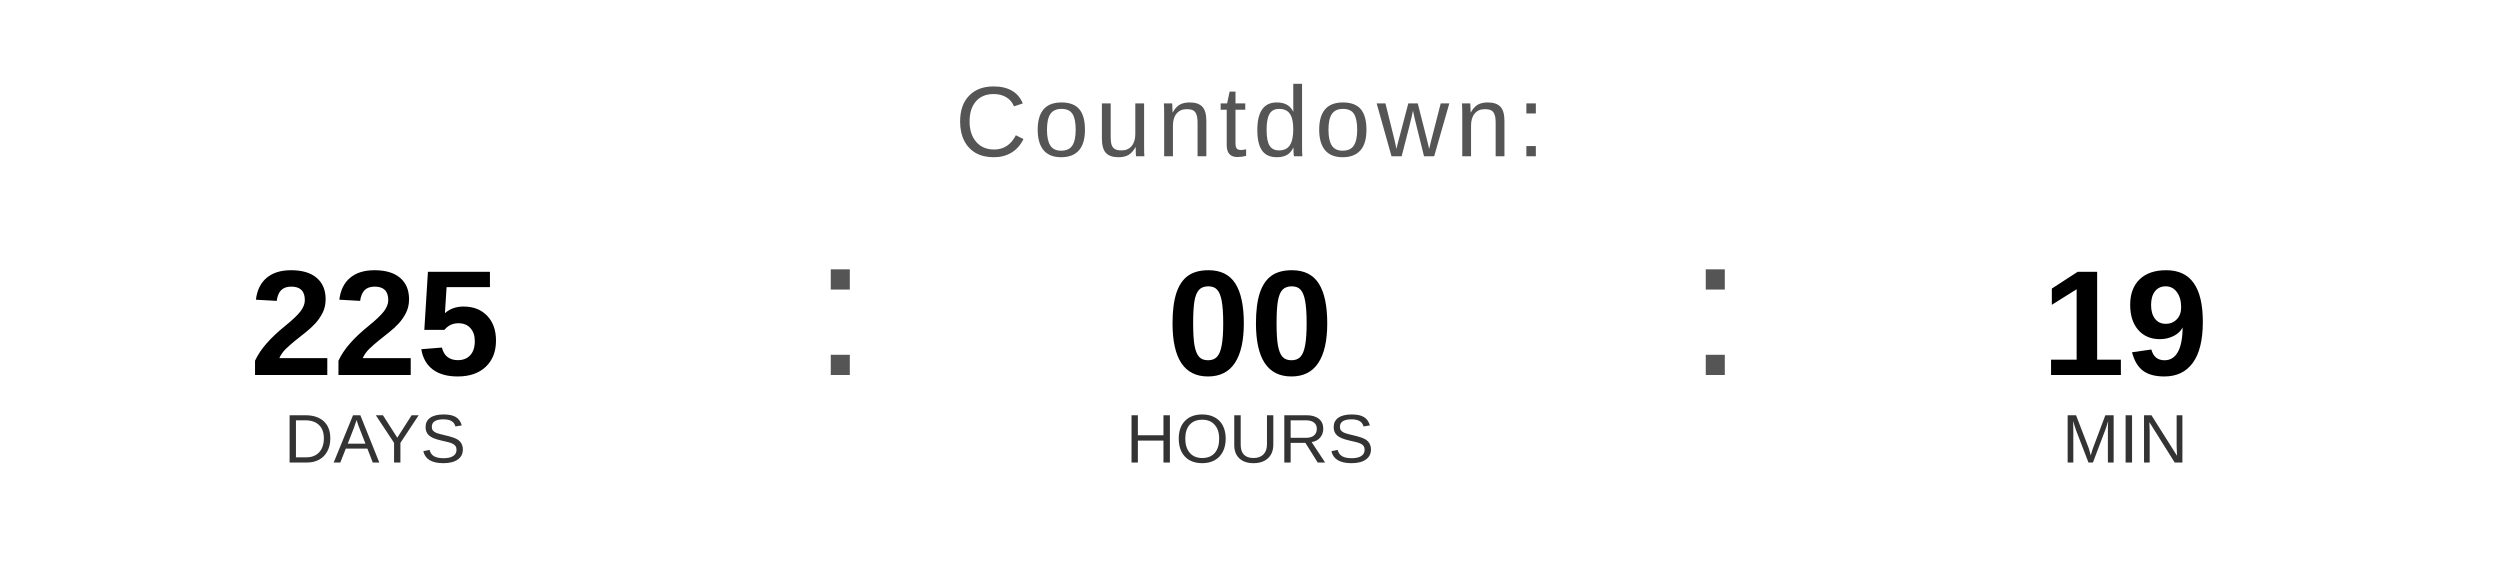
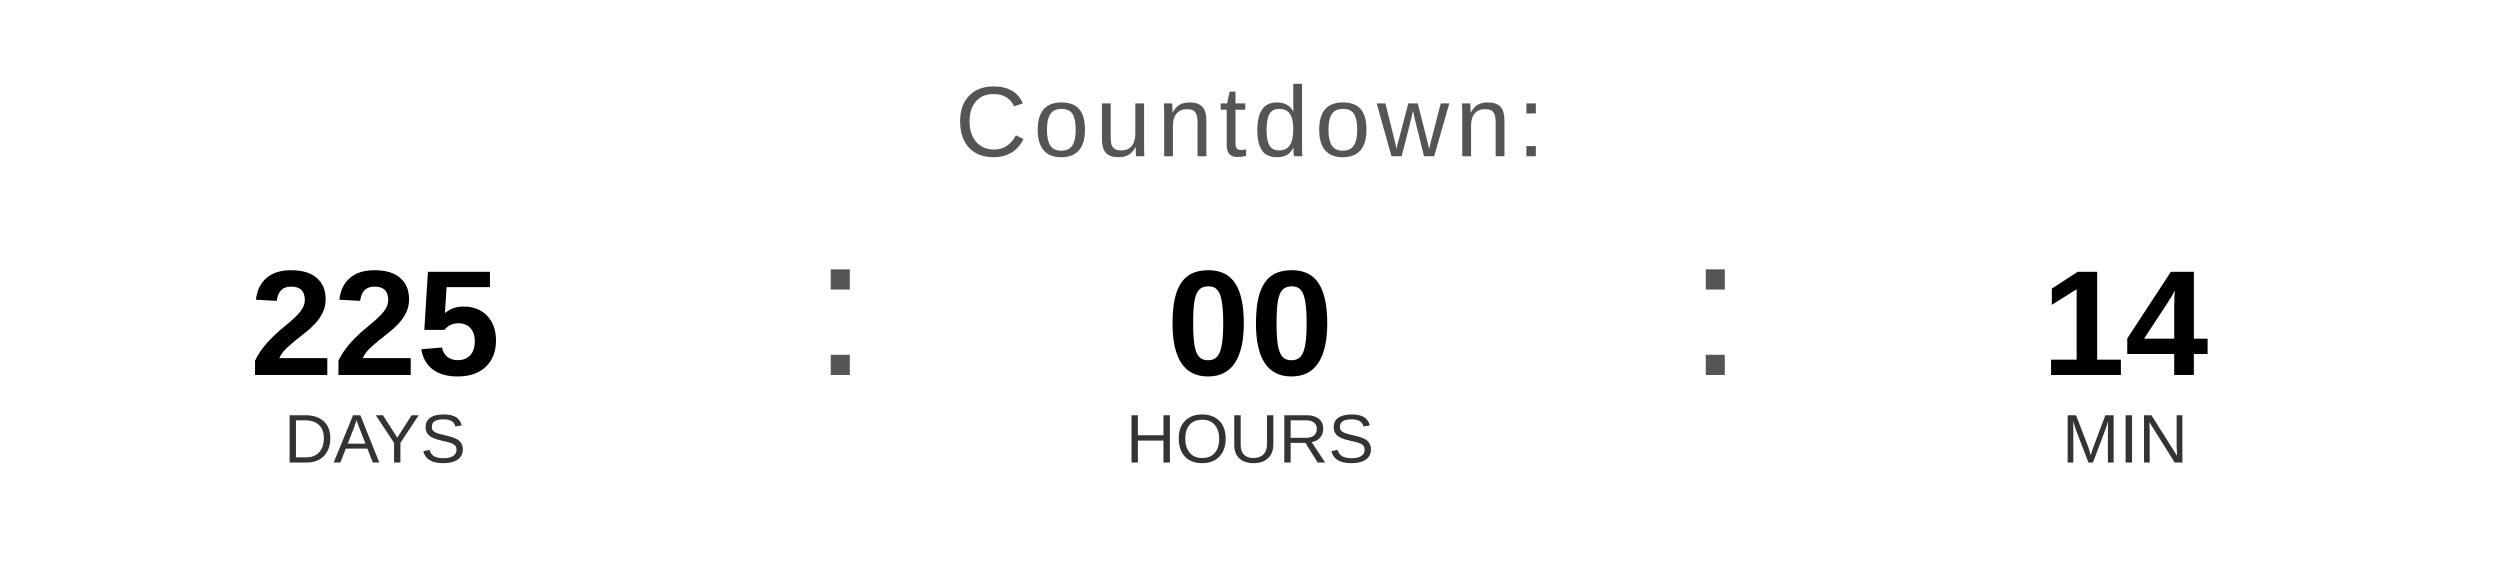
<svg xmlns="http://www.w3.org/2000/svg" width="400" height="90" viewBox="0 0 400 90">
  <text x="200" y="25" font-family="Arial, Helvetica, sans-serif" font-size="16" fill="#555555" text-anchor="middle" letter-spacing="1">
    Countdown:
  </text>
  <text x="60" y="60" font-family="Arial, Helvetica, sans-serif" font-size="24" font-weight="bold" fill="#000000" text-anchor="middle">225</text>
  <text x="60" y="74" font-family="Arial, Helvetica, sans-serif" font-size="11" fill="#333333" text-anchor="middle">DAYS</text>
  <text x="130" y="60" font-family="Arial, sans-serif" font-size="32" fill="#555555">:</text>
  <text x="200" y="60" font-family="Arial, Helvetica, sans-serif" font-size="24" font-weight="bold" fill="#000000" text-anchor="middle">00</text>
  <text x="200" y="74" font-family="Arial, Helvetica, sans-serif" font-size="11" fill="#333333" text-anchor="middle">HOURS</text>
  <text x="270" y="60" font-family="Arial, sans-serif" font-size="32" fill="#555555">:</text>
-   <text x="340" y="60" font-family="Arial, Helvetica, sans-serif" font-size="24" font-weight="bold" fill="#000000" text-anchor="middle">19</text>
+   <text x="340" y="60" font-family="Arial, Helvetica, sans-serif" font-size="24" font-weight="bold" fill="#000000" text-anchor="middle">14</text>
  <text x="340" y="74" font-family="Arial, Helvetica, sans-serif" font-size="11" fill="#333333" text-anchor="middle">MIN</text>
</svg>
